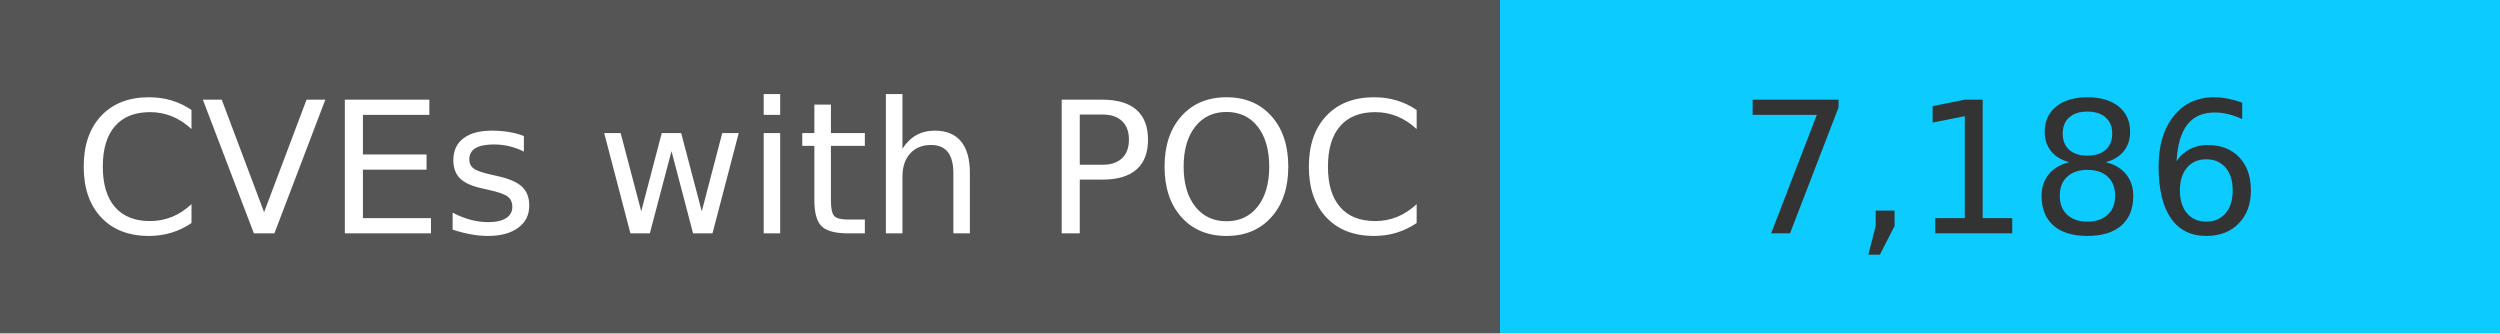
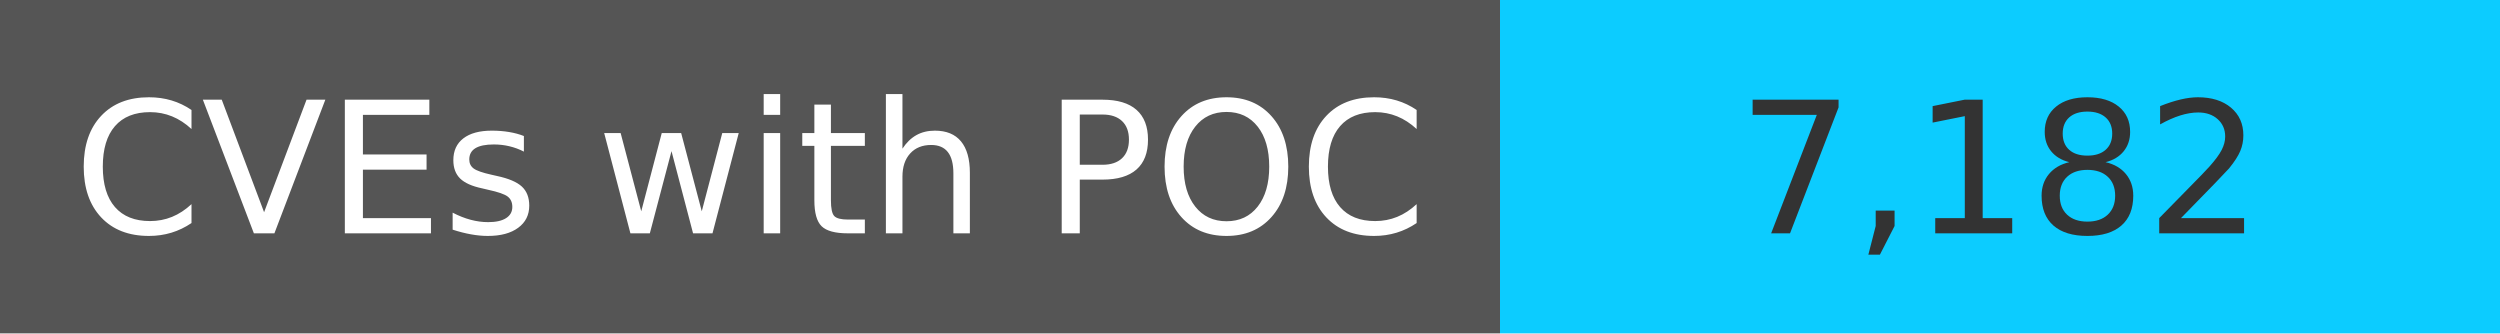
<svg xmlns="http://www.w3.org/2000/svg" width="150" height="20" role="img">
  <linearGradient id="s" x2="0" y2="100%">
    <stop offset="0" stop-color="#bbb" stop-opacity=".1" />
    <stop offset="1" stop-opacity=".1" />
  </linearGradient>
  <g>
    <rect width="90" height="20" fill="#555" />
    <rect x="90" width="267" height="20" fill="#0cccff" />
  </g>
  <g fill="#fff" text-anchor="middle" font-family="Verdana,Geneva,DejaVu Sans,sans-serif" text-rendering="geometricPrecision" font-size="110">
    <text x="450" y="140" transform="scale(.1)" fill="#fff">
            CVEs with POC
        </text>
    <text x="1200" y="140" transform="scale(.1)" fill="#333">
-             7,186
+             7,182
        </text>
  </g>
</svg>
